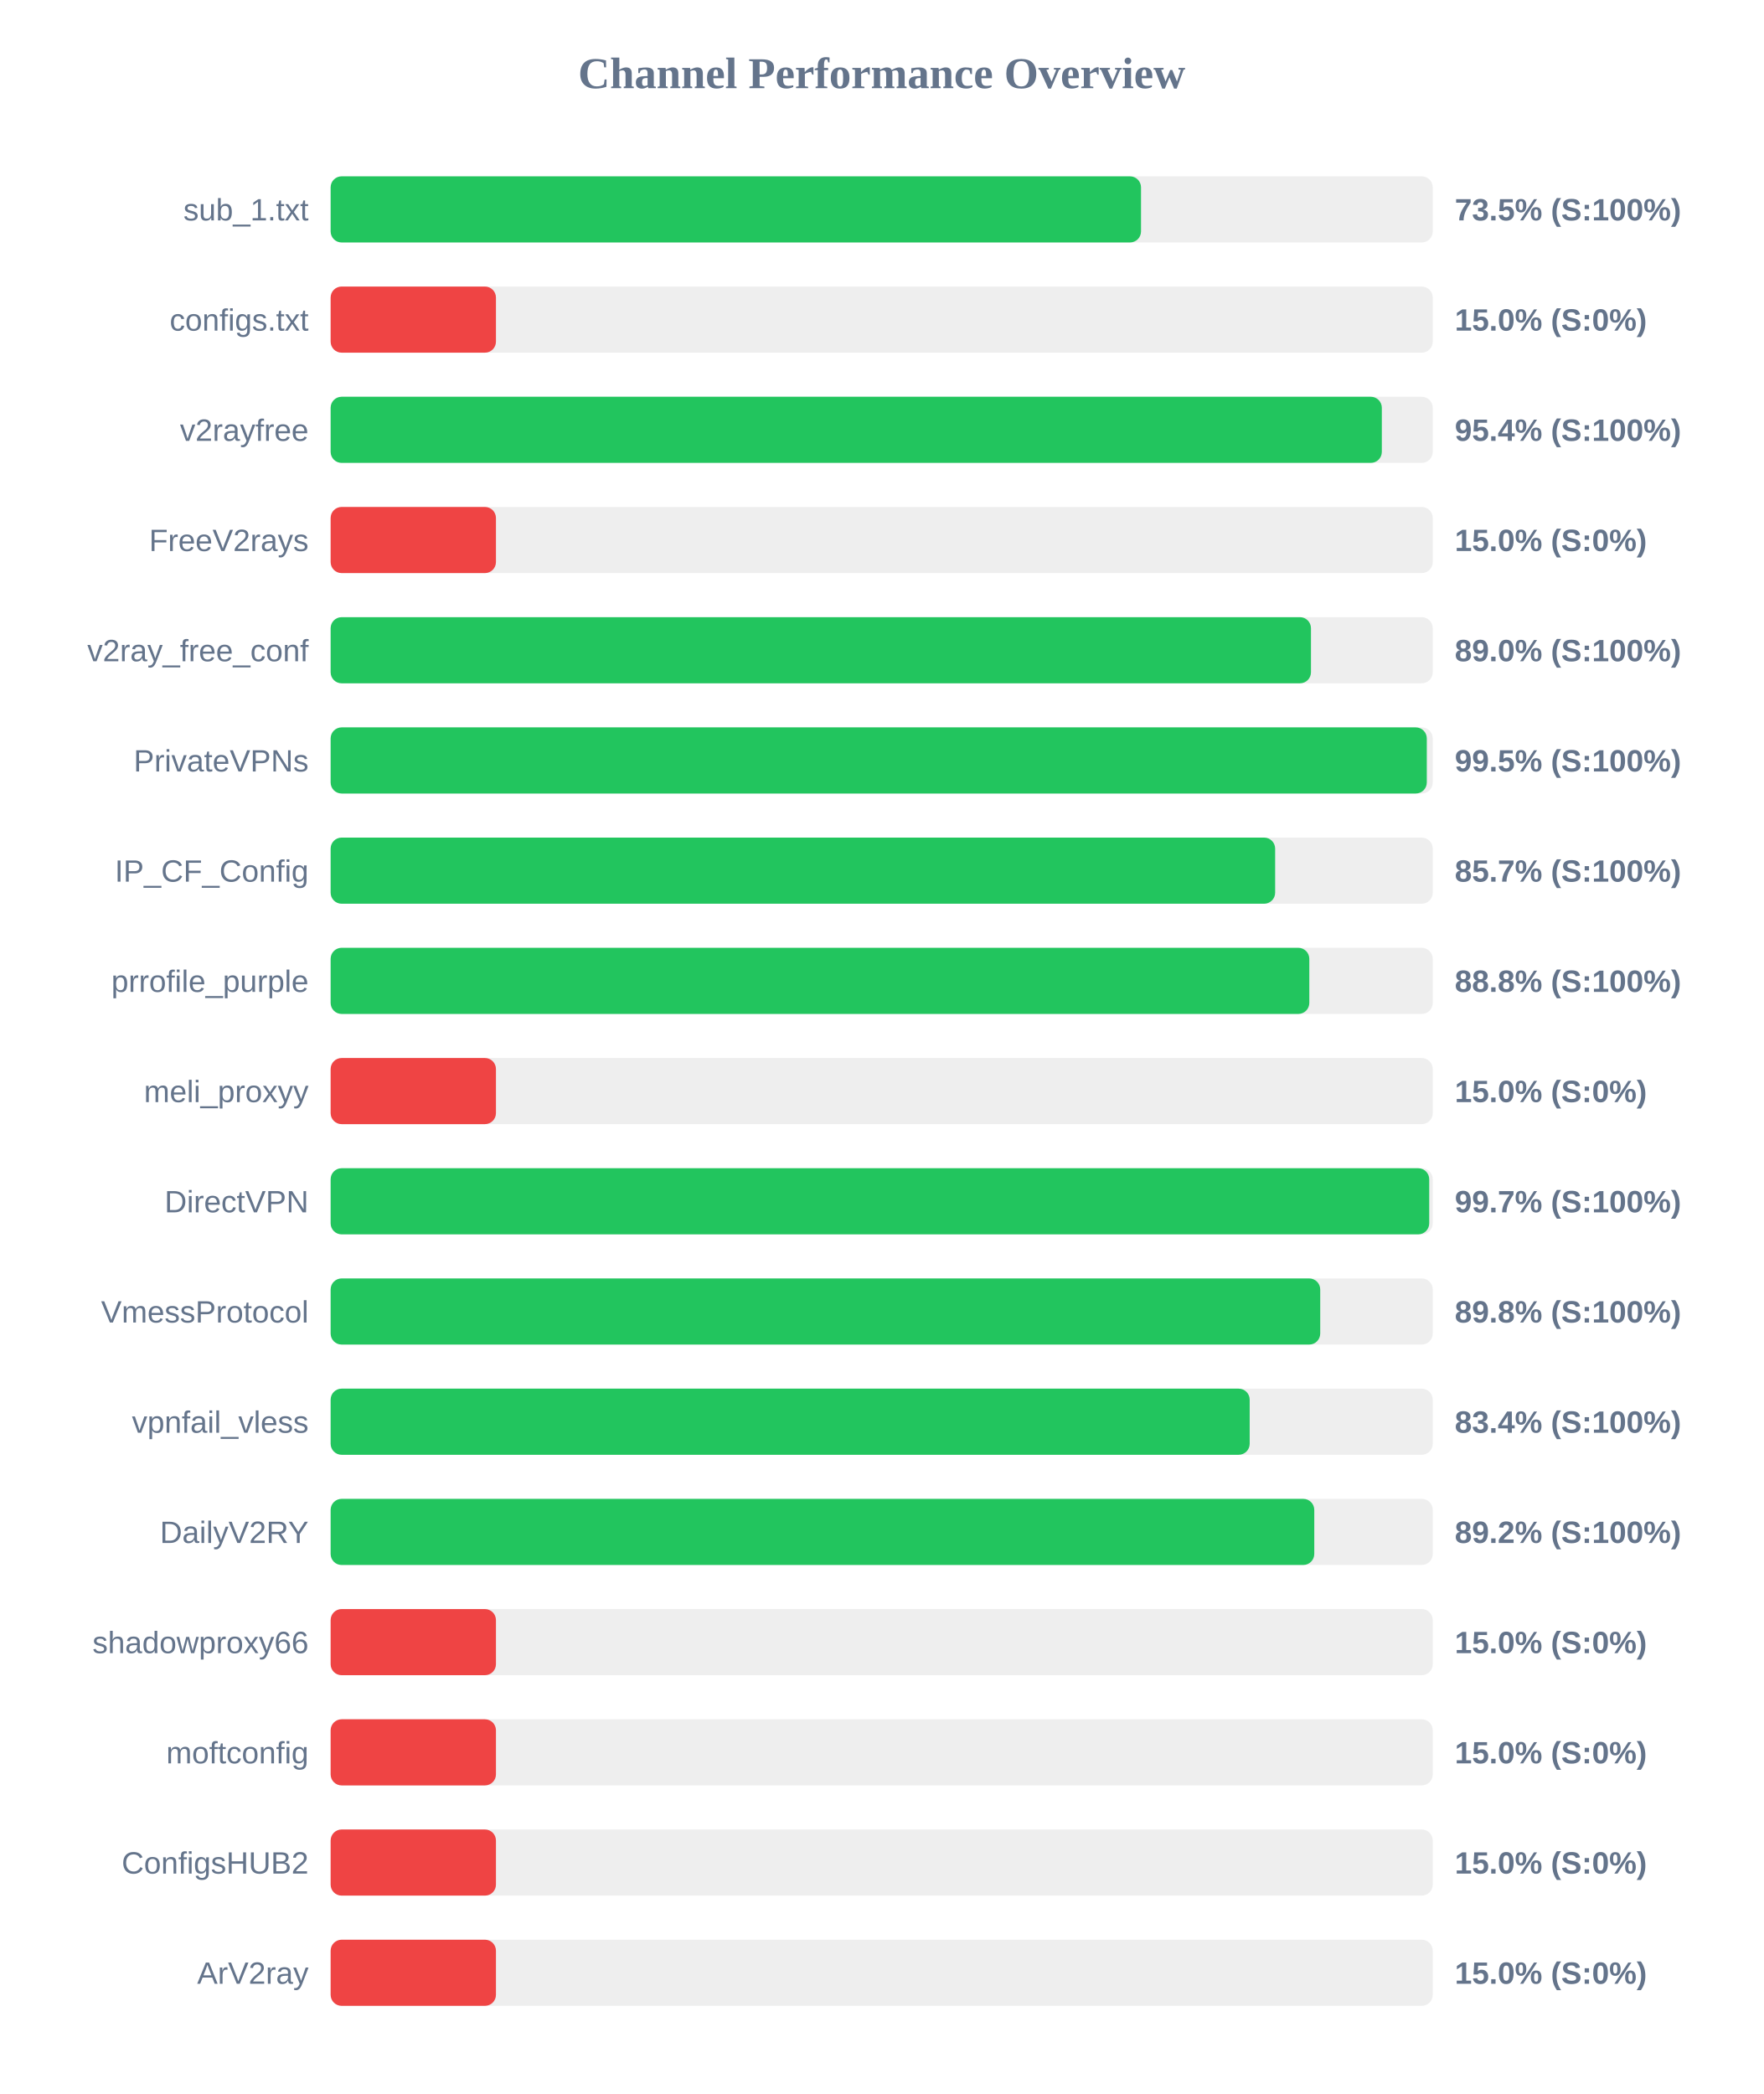
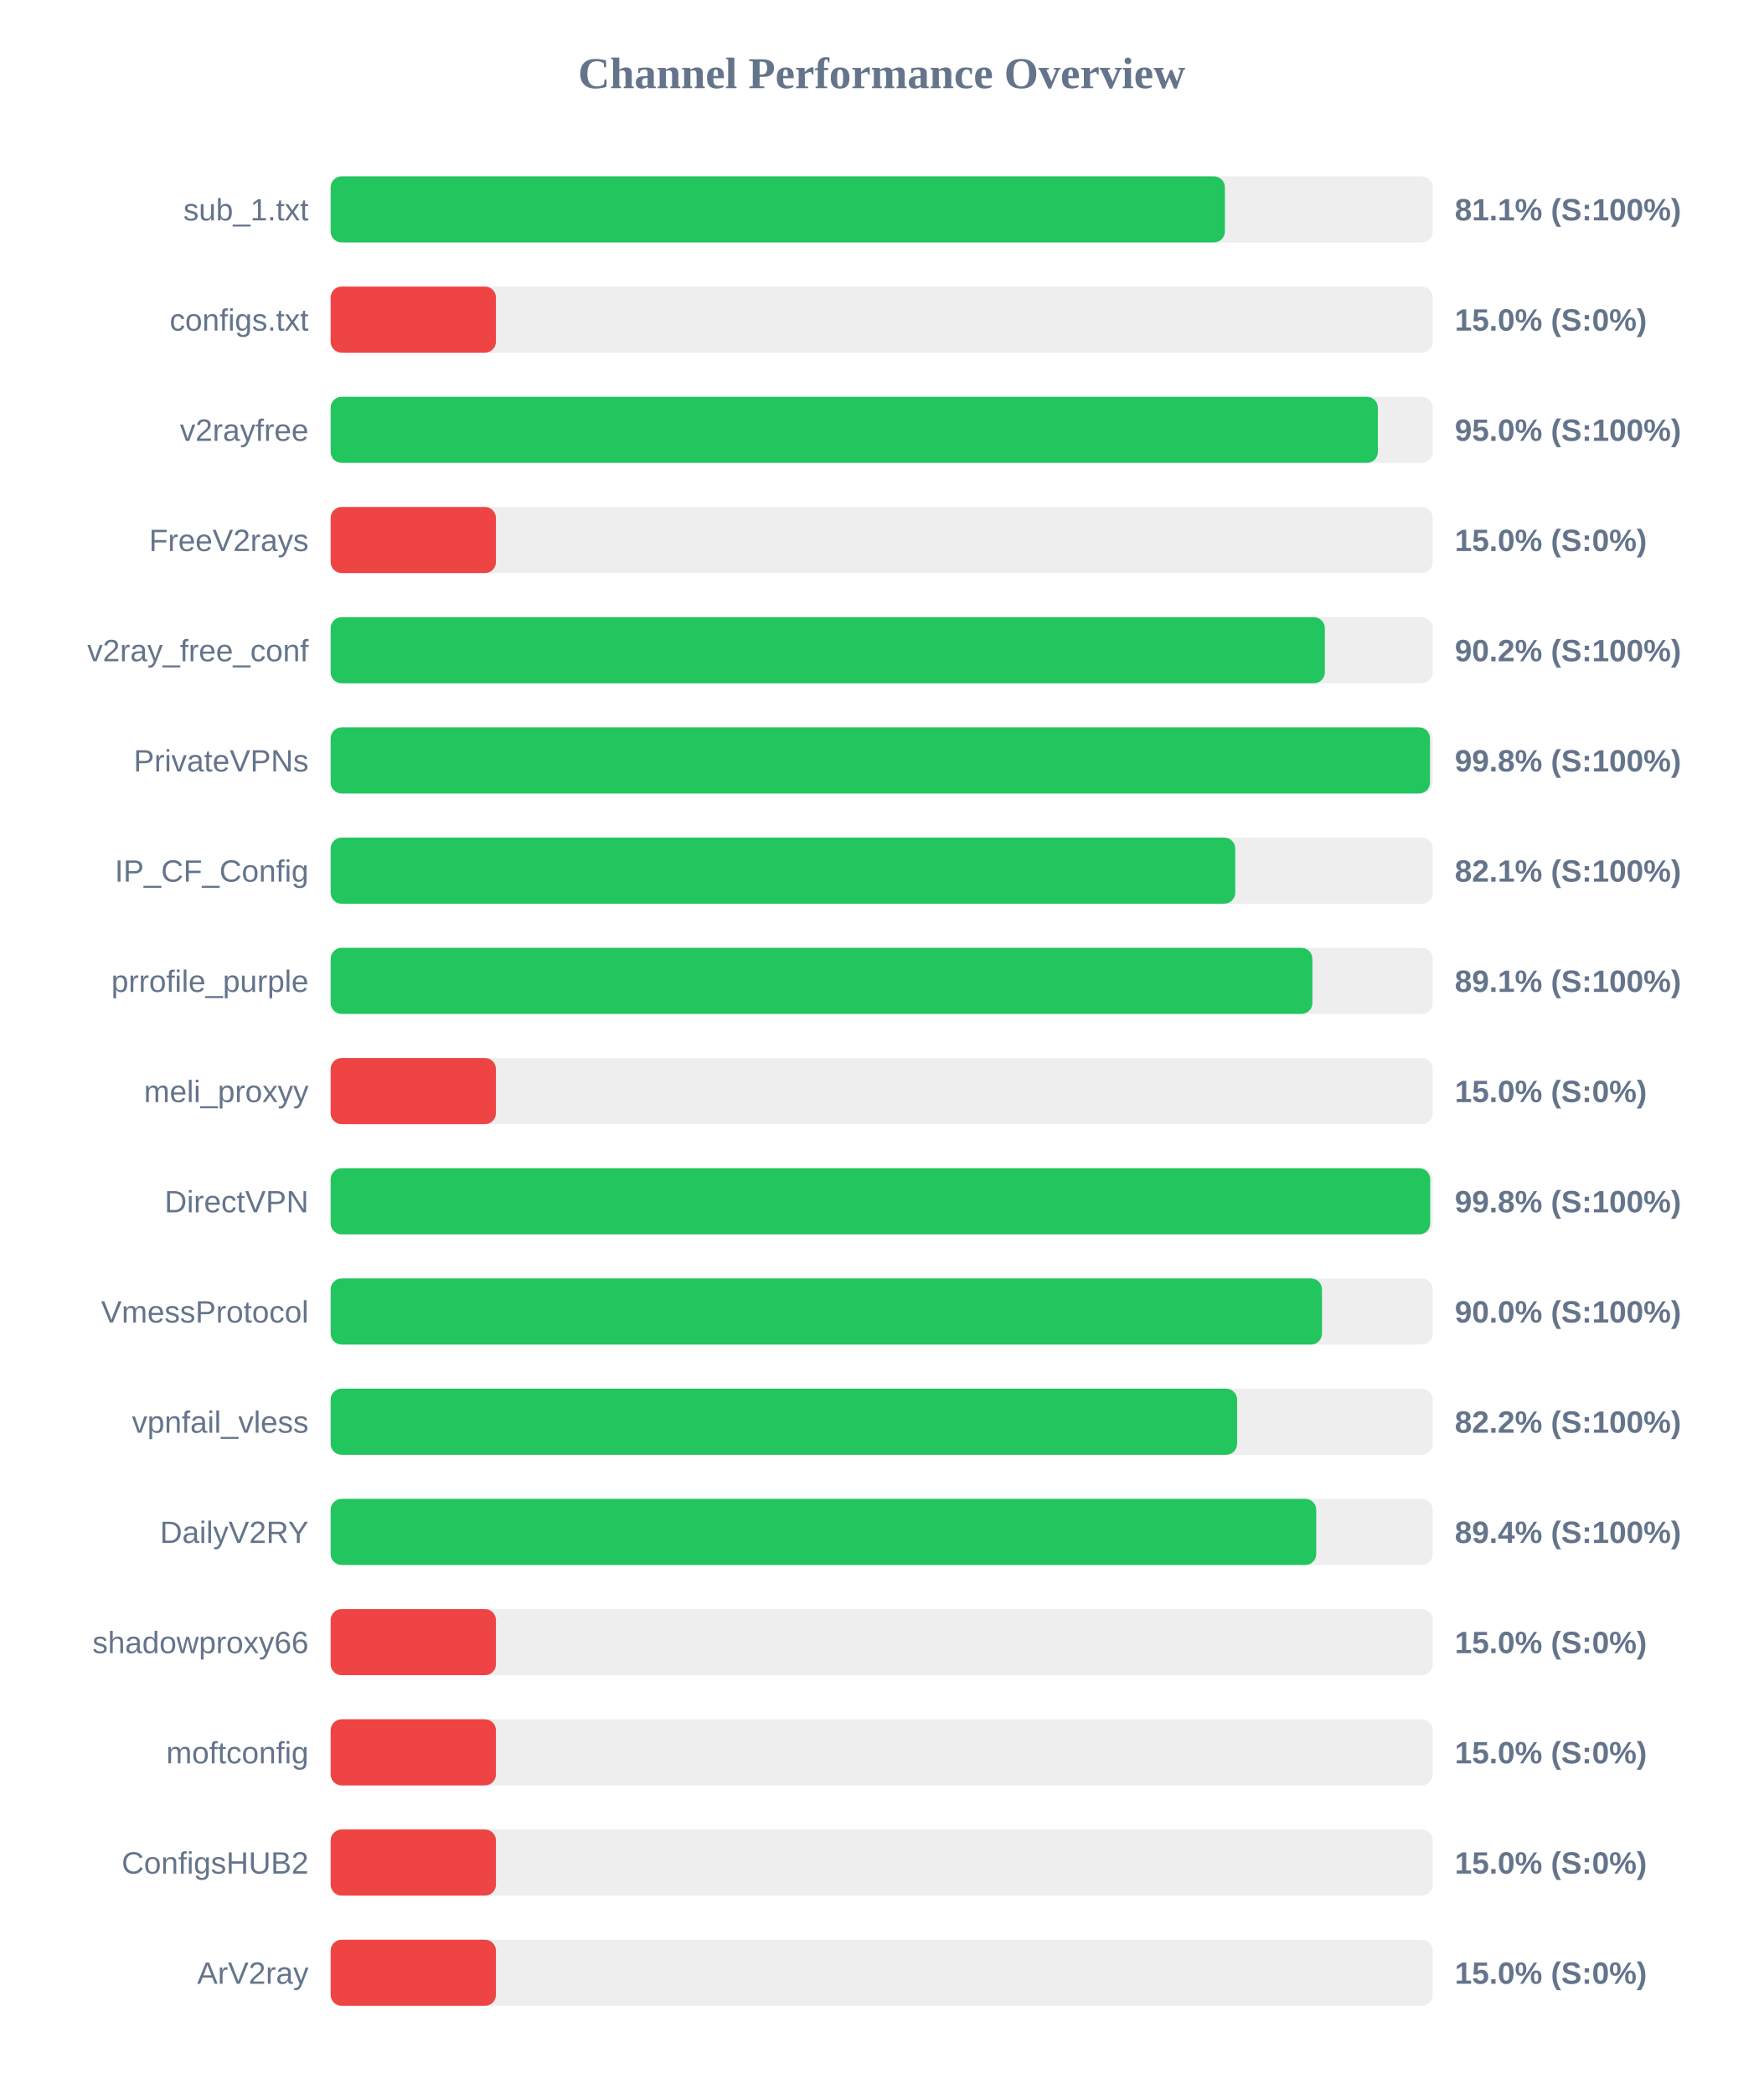
<svg xmlns="http://www.w3.org/2000/svg" width="800" height="950" version="1.1">
  <style>
        .row { font: 14px Arial; fill: #64748b; }
        .score { font: bold 14px Arial; fill: #64748b; }
    </style>
  <text x="400" y="40" text-anchor="middle" font-size="20px" font-weight="bold" fill="#64748b">Channel Performance Overview</text>
  <rect x="150" y="80" width="500" height="30" fill="#eee" rx="5" />
-   <rect x="150" y="80" width="367.65" height="30" fill="#22c55e" rx="5" />
+   <rect x="150" y="80" width="405.7" height="30" fill="#22c55e" rx="5" />
  <text x="140" y="100" text-anchor="end" class="row">sub_1.txt</text>
-   <text x="660" y="100" text-anchor="start" class="score">73.5% (S:100%)</text>
+   <text x="660" y="100" text-anchor="start" class="score">81.1% (S:100%)</text>
  <rect x="150" y="130" width="500" height="30" fill="#eee" rx="5" />
  <rect x="150" y="130" width="75.0" height="30" fill="#ef4444" rx="5" />
  <text x="140" y="150" text-anchor="end" class="row">configs.txt</text>
  <text x="660" y="150" text-anchor="start" class="score">15.0% (S:0%)</text>
  <rect x="150" y="180" width="500" height="30" fill="#eee" rx="5" />
-   <rect x="150" y="180" width="476.9" height="30" fill="#22c55e" rx="5" />
+   <rect x="150" y="180" width="475.1" height="30" fill="#22c55e" rx="5" />
  <text x="140" y="200" text-anchor="end" class="row">v2rayfree</text>
-   <text x="660" y="200" text-anchor="start" class="score">95.4% (S:100%)</text>
+   <text x="660" y="200" text-anchor="start" class="score">95.0% (S:100%)</text>
  <rect x="150" y="230" width="500" height="30" fill="#eee" rx="5" />
  <rect x="150" y="230" width="75.0" height="30" fill="#ef4444" rx="5" />
  <text x="140" y="250" text-anchor="end" class="row">FreeV2rays</text>
  <text x="660" y="250" text-anchor="start" class="score">15.0% (S:0%)</text>
  <rect x="150" y="280" width="500" height="30" fill="#eee" rx="5" />
-   <rect x="150" y="280" width="444.75" height="30" fill="#22c55e" rx="5" />
+   <rect x="150" y="280" width="451.05" height="30" fill="#22c55e" rx="5" />
  <text x="140" y="300" text-anchor="end" class="row">v2ray_free_conf</text>
-   <text x="660" y="300" text-anchor="start" class="score">89.0% (S:100%)</text>
+   <text x="660" y="300" text-anchor="start" class="score">90.2% (S:100%)</text>
  <rect x="150" y="330" width="500" height="30" fill="#eee" rx="5" />
-   <rect x="150" y="330" width="497.3" height="30" fill="#22c55e" rx="5" />
+   <rect x="150" y="330" width="498.75" height="30" fill="#22c55e" rx="5" />
  <text x="140" y="350" text-anchor="end" class="row">PrivateVPNs</text>
-   <text x="660" y="350" text-anchor="start" class="score">99.5% (S:100%)</text>
+   <text x="660" y="350" text-anchor="start" class="score">99.8% (S:100%)</text>
  <rect x="150" y="380" width="500" height="30" fill="#eee" rx="5" />
-   <rect x="150" y="380" width="428.5" height="30" fill="#22c55e" rx="5" />
+   <rect x="150" y="380" width="410.4" height="30" fill="#22c55e" rx="5" />
  <text x="140" y="400" text-anchor="end" class="row">IP_CF_Config</text>
-   <text x="660" y="400" text-anchor="start" class="score">85.7% (S:100%)</text>
+   <text x="660" y="400" text-anchor="start" class="score">82.1% (S:100%)</text>
  <rect x="150" y="430" width="500" height="30" fill="#eee" rx="5" />
-   <rect x="150" y="430" width="444.0" height="30" fill="#22c55e" rx="5" />
+   <rect x="150" y="430" width="445.4" height="30" fill="#22c55e" rx="5" />
  <text x="140" y="450" text-anchor="end" class="row">prrofile_purple</text>
-   <text x="660" y="450" text-anchor="start" class="score">88.8% (S:100%)</text>
+   <text x="660" y="450" text-anchor="start" class="score">89.1% (S:100%)</text>
  <rect x="150" y="480" width="500" height="30" fill="#eee" rx="5" />
  <rect x="150" y="480" width="75.0" height="30" fill="#ef4444" rx="5" />
  <text x="140" y="500" text-anchor="end" class="row">meli_proxyy</text>
  <text x="660" y="500" text-anchor="start" class="score">15.0% (S:0%)</text>
  <rect x="150" y="530" width="500" height="30" fill="#eee" rx="5" />
-   <rect x="150" y="530" width="498.4" height="30" fill="#22c55e" rx="5" />
+   <rect x="150" y="530" width="498.85" height="30" fill="#22c55e" rx="5" />
  <text x="140" y="550" text-anchor="end" class="row">DirectVPN</text>
-   <text x="660" y="550" text-anchor="start" class="score">99.7% (S:100%)</text>
+   <text x="660" y="550" text-anchor="start" class="score">99.8% (S:100%)</text>
  <rect x="150" y="580" width="500" height="30" fill="#eee" rx="5" />
-   <rect x="150" y="580" width="448.95" height="30" fill="#22c55e" rx="5" />
+   <rect x="150" y="580" width="449.75" height="30" fill="#22c55e" rx="5" />
  <text x="140" y="600" text-anchor="end" class="row">VmessProtocol</text>
-   <text x="660" y="600" text-anchor="start" class="score">89.8% (S:100%)</text>
+   <text x="660" y="600" text-anchor="start" class="score">90.0% (S:100%)</text>
  <rect x="150" y="630" width="500" height="30" fill="#eee" rx="5" />
-   <rect x="150" y="630" width="416.95" height="30" fill="#22c55e" rx="5" />
+   <rect x="150" y="630" width="411.25" height="30" fill="#22c55e" rx="5" />
  <text x="140" y="650" text-anchor="end" class="row">vpnfail_vless</text>
-   <text x="660" y="650" text-anchor="start" class="score">83.4% (S:100%)</text>
+   <text x="660" y="650" text-anchor="start" class="score">82.2% (S:100%)</text>
  <rect x="150" y="680" width="500" height="30" fill="#eee" rx="5" />
-   <rect x="150" y="680" width="446.25" height="30" fill="#22c55e" rx="5" />
+   <rect x="150" y="680" width="447.15" height="30" fill="#22c55e" rx="5" />
  <text x="140" y="700" text-anchor="end" class="row">DailyV2RY</text>
-   <text x="660" y="700" text-anchor="start" class="score">89.2% (S:100%)</text>
+   <text x="660" y="700" text-anchor="start" class="score">89.4% (S:100%)</text>
  <rect x="150" y="730" width="500" height="30" fill="#eee" rx="5" />
  <rect x="150" y="730" width="75.0" height="30" fill="#ef4444" rx="5" />
  <text x="140" y="750" text-anchor="end" class="row">shadowproxy66</text>
  <text x="660" y="750" text-anchor="start" class="score">15.0% (S:0%)</text>
  <rect x="150" y="780" width="500" height="30" fill="#eee" rx="5" />
  <rect x="150" y="780" width="75.0" height="30" fill="#ef4444" rx="5" />
  <text x="140" y="800" text-anchor="end" class="row">moftconfig</text>
  <text x="660" y="800" text-anchor="start" class="score">15.0% (S:0%)</text>
  <rect x="150" y="830" width="500" height="30" fill="#eee" rx="5" />
  <rect x="150" y="830" width="75.0" height="30" fill="#ef4444" rx="5" />
  <text x="140" y="850" text-anchor="end" class="row">ConfigsHUB2</text>
  <text x="660" y="850" text-anchor="start" class="score">15.0% (S:0%)</text>
  <rect x="150" y="880" width="500" height="30" fill="#eee" rx="5" />
  <rect x="150" y="880" width="75.0" height="30" fill="#ef4444" rx="5" />
  <text x="140" y="900" text-anchor="end" class="row">ArV2ray</text>
  <text x="660" y="900" text-anchor="start" class="score">15.0% (S:0%)</text>
</svg>
